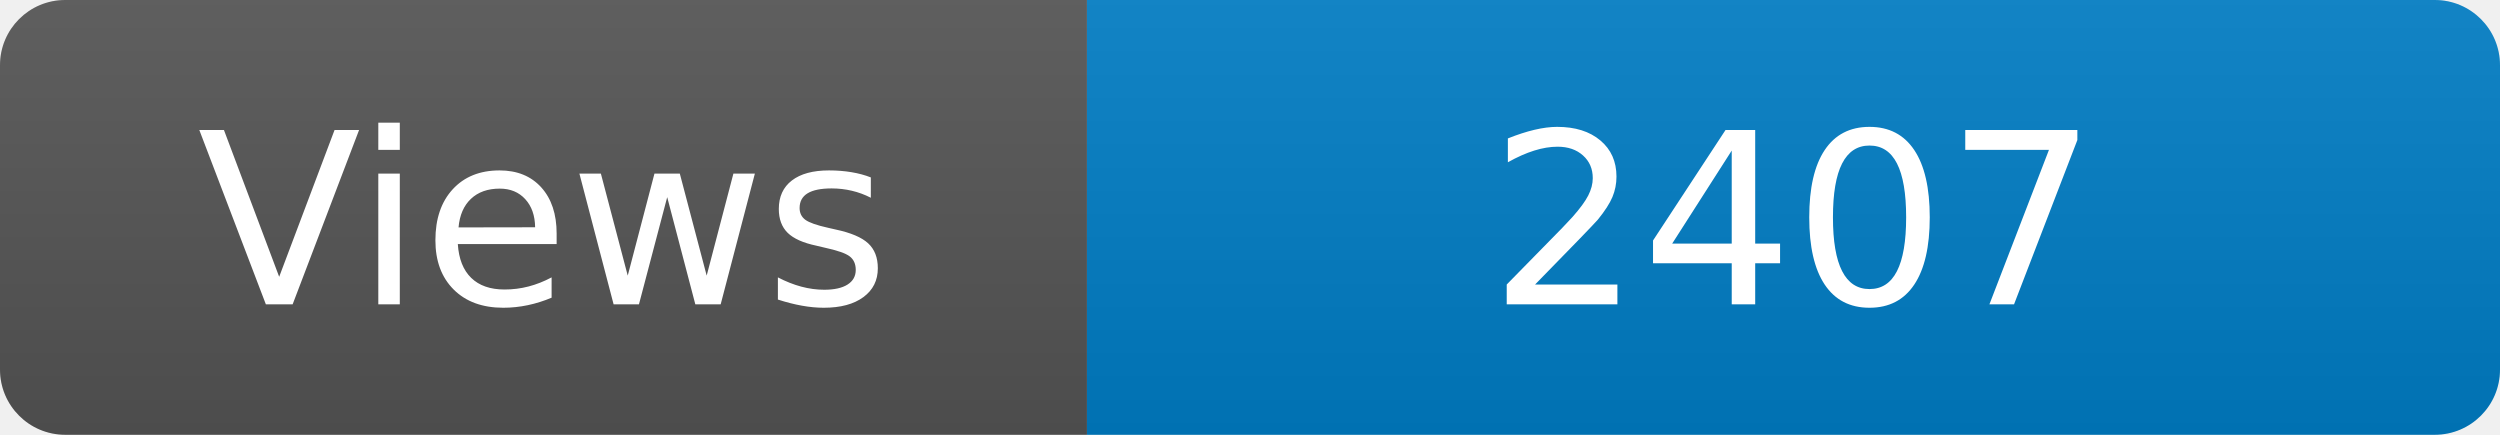
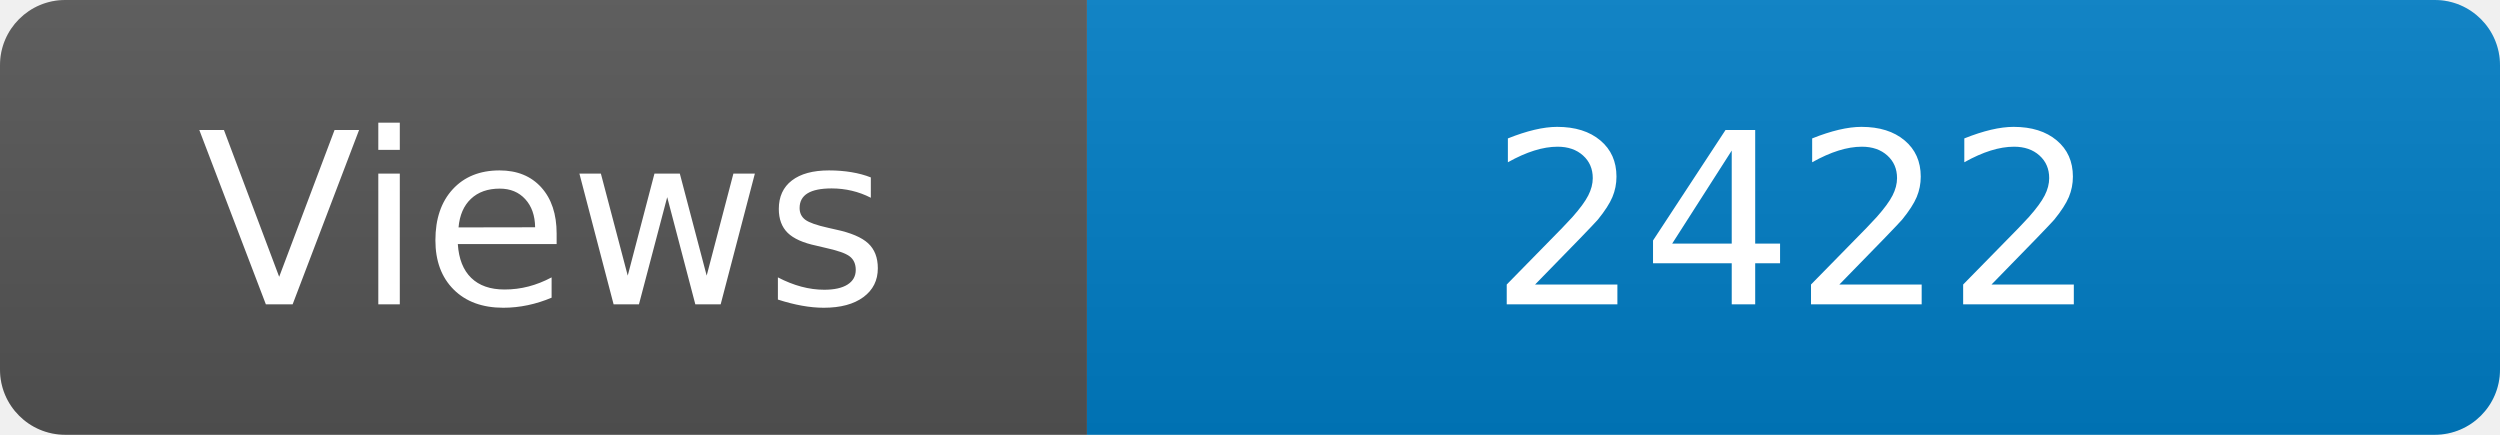
<svg xmlns="http://www.w3.org/2000/svg" width="115" height="20" role="img" aria-label="Maintained?: yes">
  <linearGradient id="s" x2="0" y2="100%">
    <stop offset="0" stop-color="#bbb" stop-opacity=".1" />
    <stop offset="1" stop-opacity=".1" />
  </linearGradient>
  <clipPath id="r">
    <rect width="115" height="20" rx="3" fill="#fff" />
  </clipPath>
  <g clip-path="url(#r)">
    <rect width="50" height="20" fill="#555" />
    <rect x="50" width="160" height="20" fill="#007ec6" />
    <rect width="115" height="20" fill="url(#s)" />
  </g>
  <g fill="#fff" text-anchor="middle" font-family="Verdana,Geneva,DejaVu Sans,sans-serif" font-size="110">
    <text x="250" y="140" transform="scale(.1)" fill="#fff">Views</text>
-     <text x="825" y="140" transform="scale(.1)" fill="#fff">2407</text>
+     <text x="825" y="140" transform="scale(.1)" fill="#fff">2422</text>
  </g>
</svg>
